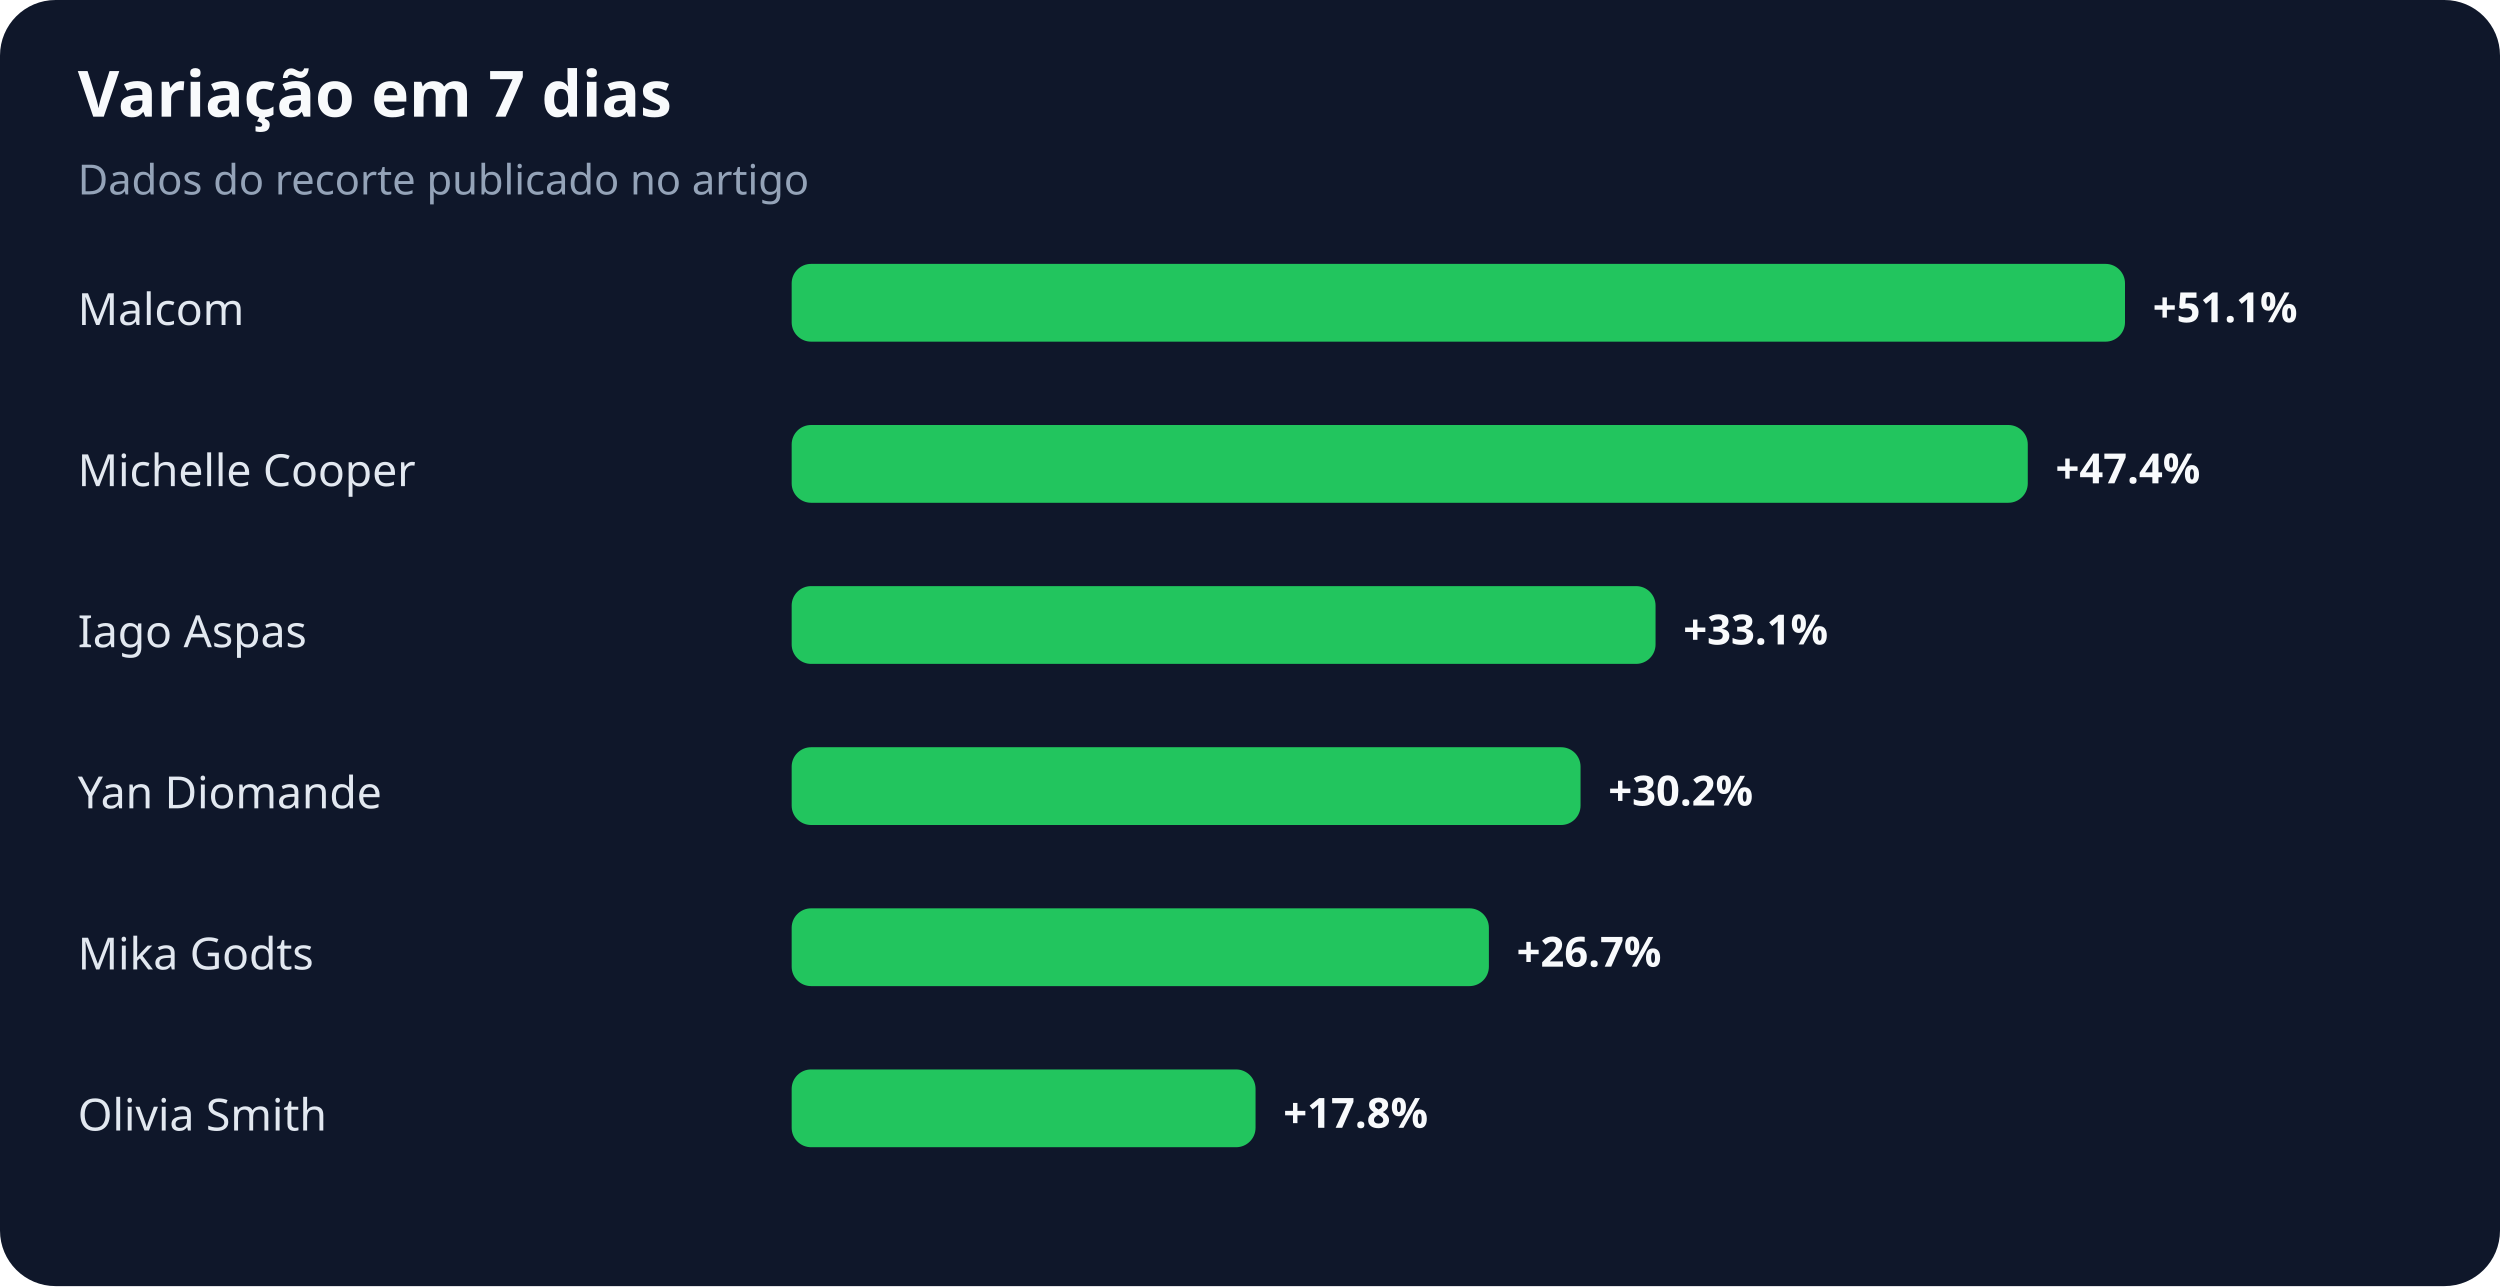
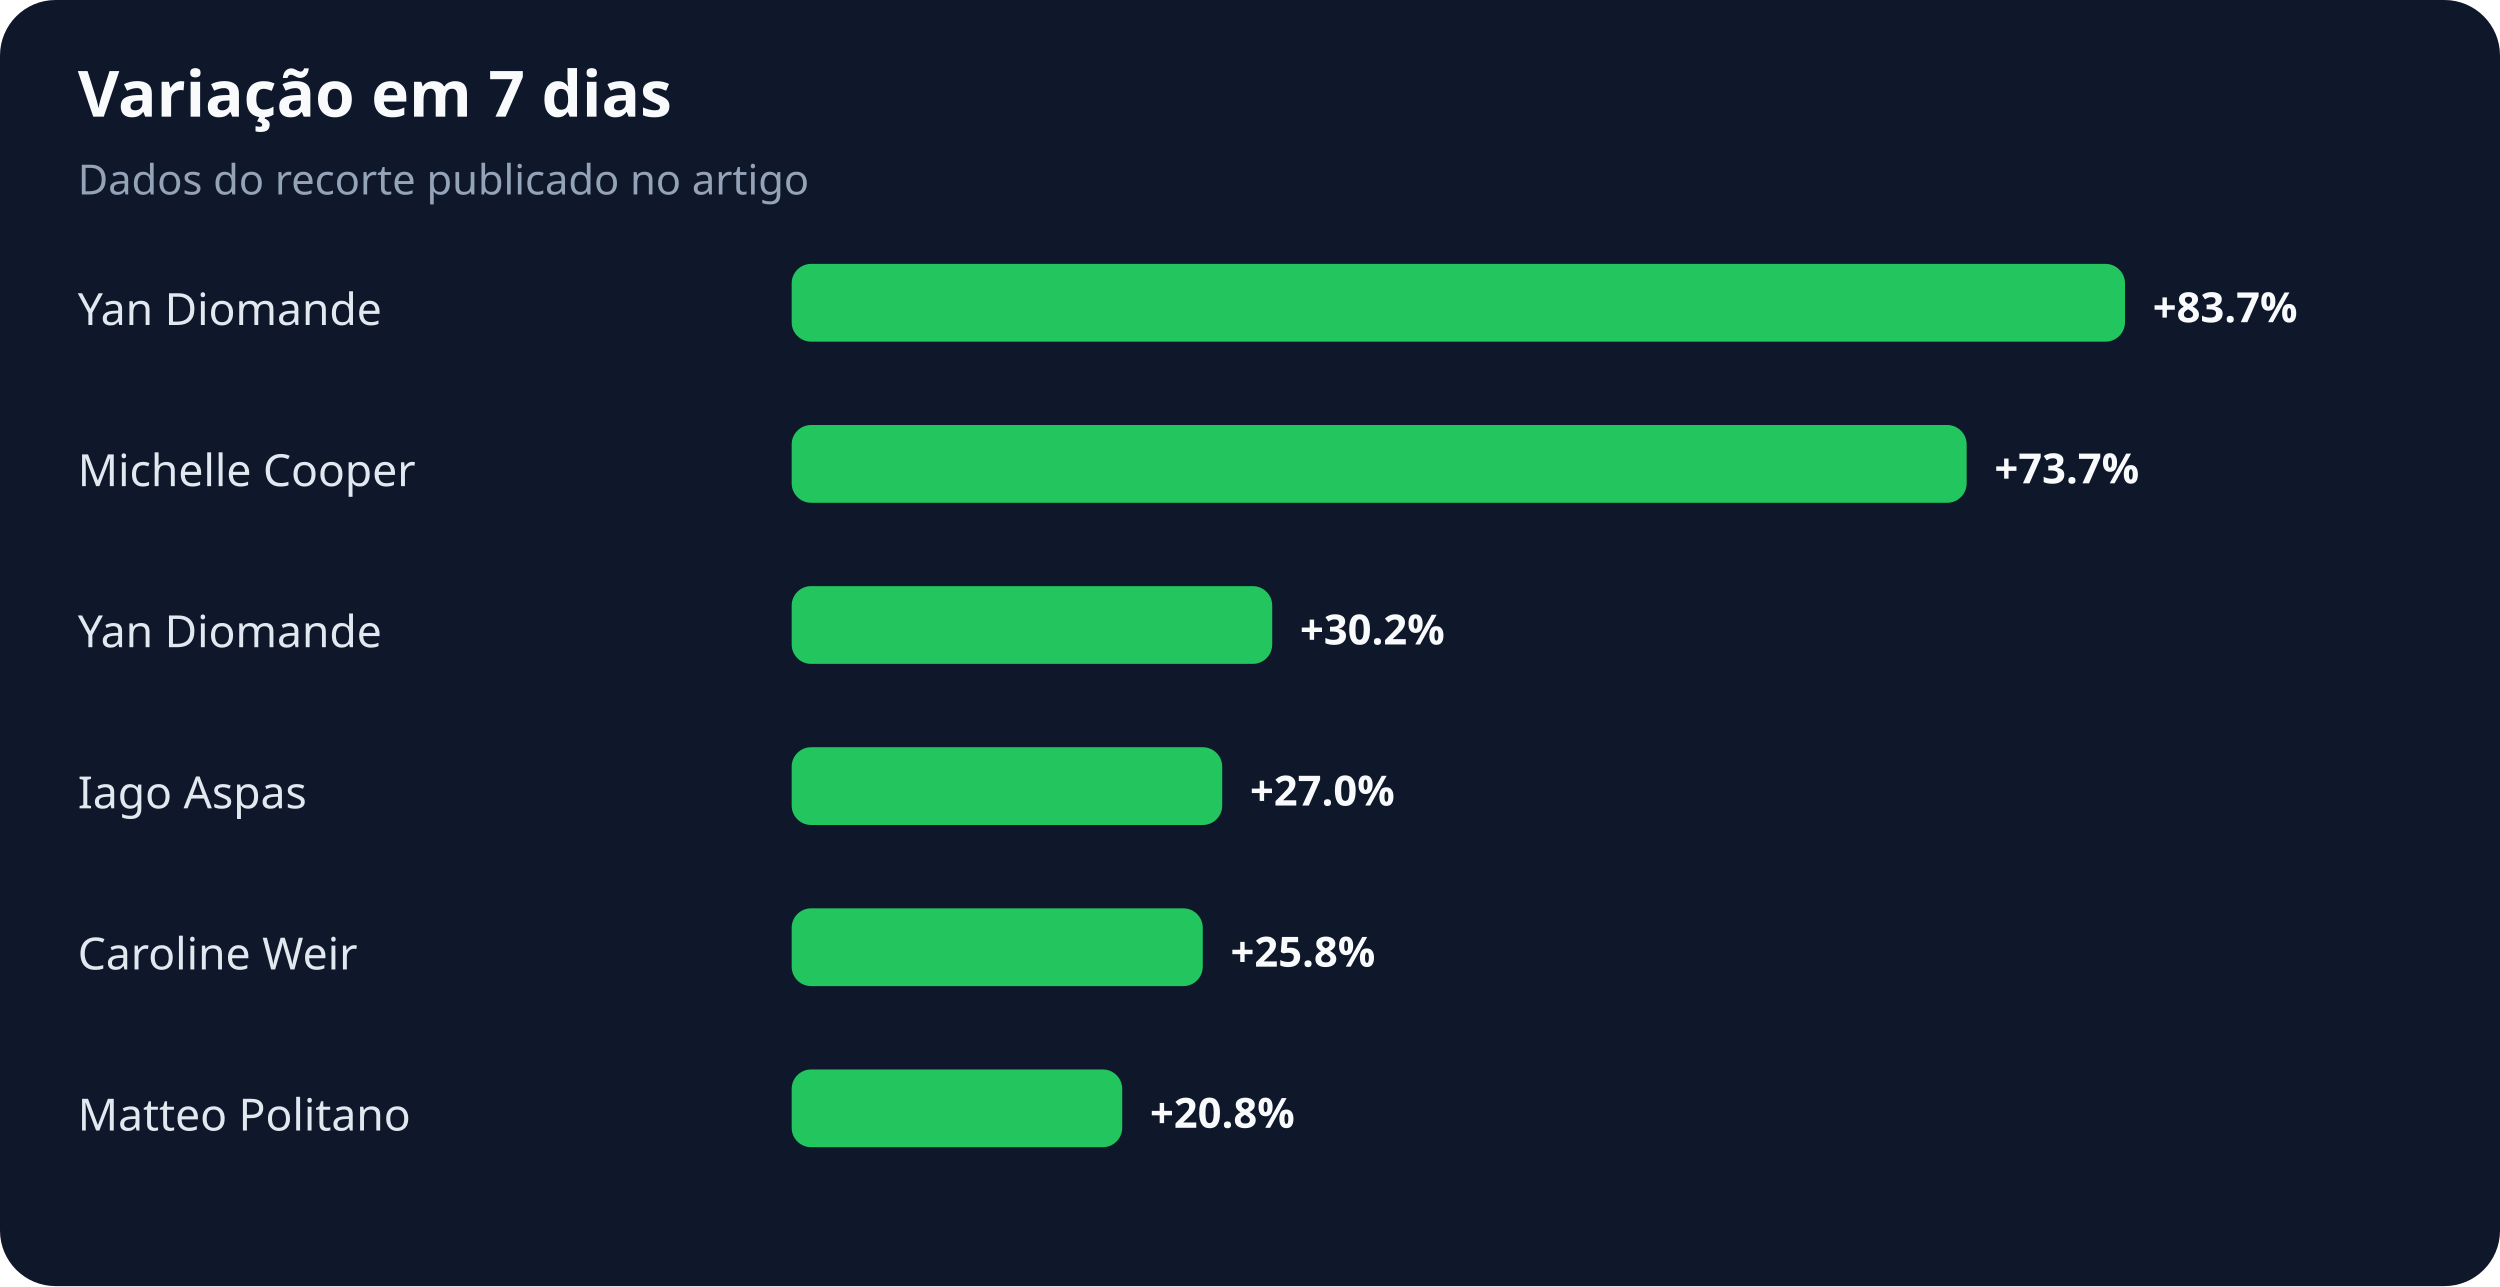
<svg xmlns="http://www.w3.org/2000/svg" width="900" height="463" viewBox="0 0 900 463" role="img" aria-labelledby="title desc">
  <rect width="100%" height="100%" rx="20" fill="#0f172a" />
  <text x="28" y="42" fill="#f8fafc" font-family="system-ui,sans-serif" font-size="23" font-weight="700">Variação em 7 dias</text>
  <text x="28" y="70" fill="#94a3b8" font-family="system-ui,sans-serif" font-size="15">Dados do recorte publicado no artigo</text>
-   <text x="28" y="117" fill="#e2e8f0" font-family="system-ui,sans-serif" font-size="16">Malcom</text>
+   <text x="28" y="117" fill="#e2e8f0" font-family="system-ui,sans-serif" font-size="16">Yan Diomande</text>
  <rect x="285" y="95" width="480" height="28" rx="7" fill="#22c55e" />
-   <text x="775" y="116" fill="#f8fafc" font-family="system-ui,sans-serif" font-size="15" font-weight="700">+51.1%</text>
+   <text x="775" y="116" fill="#f8fafc" font-family="system-ui,sans-serif" font-size="15" font-weight="700">+83.7%</text>
  <text x="28" y="175" fill="#e2e8f0" font-family="system-ui,sans-serif" font-size="16">Michelle Cooper</text>
-   <rect x="285" y="153" width="445" height="28" rx="7" fill="#22c55e" />
-   <text x="740" y="174" fill="#f8fafc" font-family="system-ui,sans-serif" font-size="15" font-weight="700">+47.4%</text>
-   <text x="28" y="233" fill="#e2e8f0" font-family="system-ui,sans-serif" font-size="16">Iago Aspas</text>
-   <rect x="285" y="211" width="311" height="28" rx="7" fill="#22c55e" />
-   <text x="606" y="232" fill="#f8fafc" font-family="system-ui,sans-serif" font-size="15" font-weight="700">+33.1%</text>
-   <text x="28" y="291" fill="#e2e8f0" font-family="system-ui,sans-serif" font-size="16">Yan Diomande</text>
-   <rect x="285" y="269" width="284" height="28" rx="7" fill="#22c55e" />
-   <text x="579" y="290" fill="#f8fafc" font-family="system-ui,sans-serif" font-size="15" font-weight="700">+30.2%</text>
-   <text x="28" y="349" fill="#e2e8f0" font-family="system-ui,sans-serif" font-size="16">Mika Godts</text>
-   <rect x="285" y="327" width="251" height="28" rx="7" fill="#22c55e" />
-   <text x="546" y="348" fill="#f8fafc" font-family="system-ui,sans-serif" font-size="15" font-weight="700">+26.7%</text>
-   <text x="28" y="407" fill="#e2e8f0" font-family="system-ui,sans-serif" font-size="16">Olivia Smith</text>
-   <rect x="285" y="385" width="167" height="28" rx="7" fill="#22c55e" />
-   <text x="462" y="406" fill="#f8fafc" font-family="system-ui,sans-serif" font-size="15" font-weight="700">+17.8%</text>
+   <rect x="285" y="153" width="423" height="28" rx="7" fill="#22c55e" />
+   <text x="718" y="174" fill="#f8fafc" font-family="system-ui,sans-serif" font-size="15" font-weight="700">+73.7%</text>
+   <text x="28" y="233" fill="#e2e8f0" font-family="system-ui,sans-serif" font-size="16">Yan Diomande</text>
+   <rect x="285" y="211" width="173" height="28" rx="7" fill="#22c55e" />
+   <text x="468" y="232" fill="#f8fafc" font-family="system-ui,sans-serif" font-size="15" font-weight="700">+30.2%</text>
+   <text x="28" y="291" fill="#e2e8f0" font-family="system-ui,sans-serif" font-size="16">Iago Aspas</text>
+   <rect x="285" y="269" width="155" height="28" rx="7" fill="#22c55e" />
+   <text x="450" y="290" fill="#f8fafc" font-family="system-ui,sans-serif" font-size="15" font-weight="700">+27.0%</text>
+   <text x="28" y="349" fill="#e2e8f0" font-family="system-ui,sans-serif" font-size="16">Caroline Weir</text>
+   <rect x="285" y="327" width="148" height="28" rx="7" fill="#22c55e" />
+   <text x="443" y="348" fill="#f8fafc" font-family="system-ui,sans-serif" font-size="15" font-weight="700">+25.8%</text>
+   <text x="28" y="407" fill="#e2e8f0" font-family="system-ui,sans-serif" font-size="16">Matteo Politano</text>
+   <rect x="285" y="385" width="119" height="28" rx="7" fill="#22c55e" />
+   <text x="414" y="406" fill="#f8fafc" font-family="system-ui,sans-serif" font-size="15" font-weight="700">+20.8%</text>
</svg>
